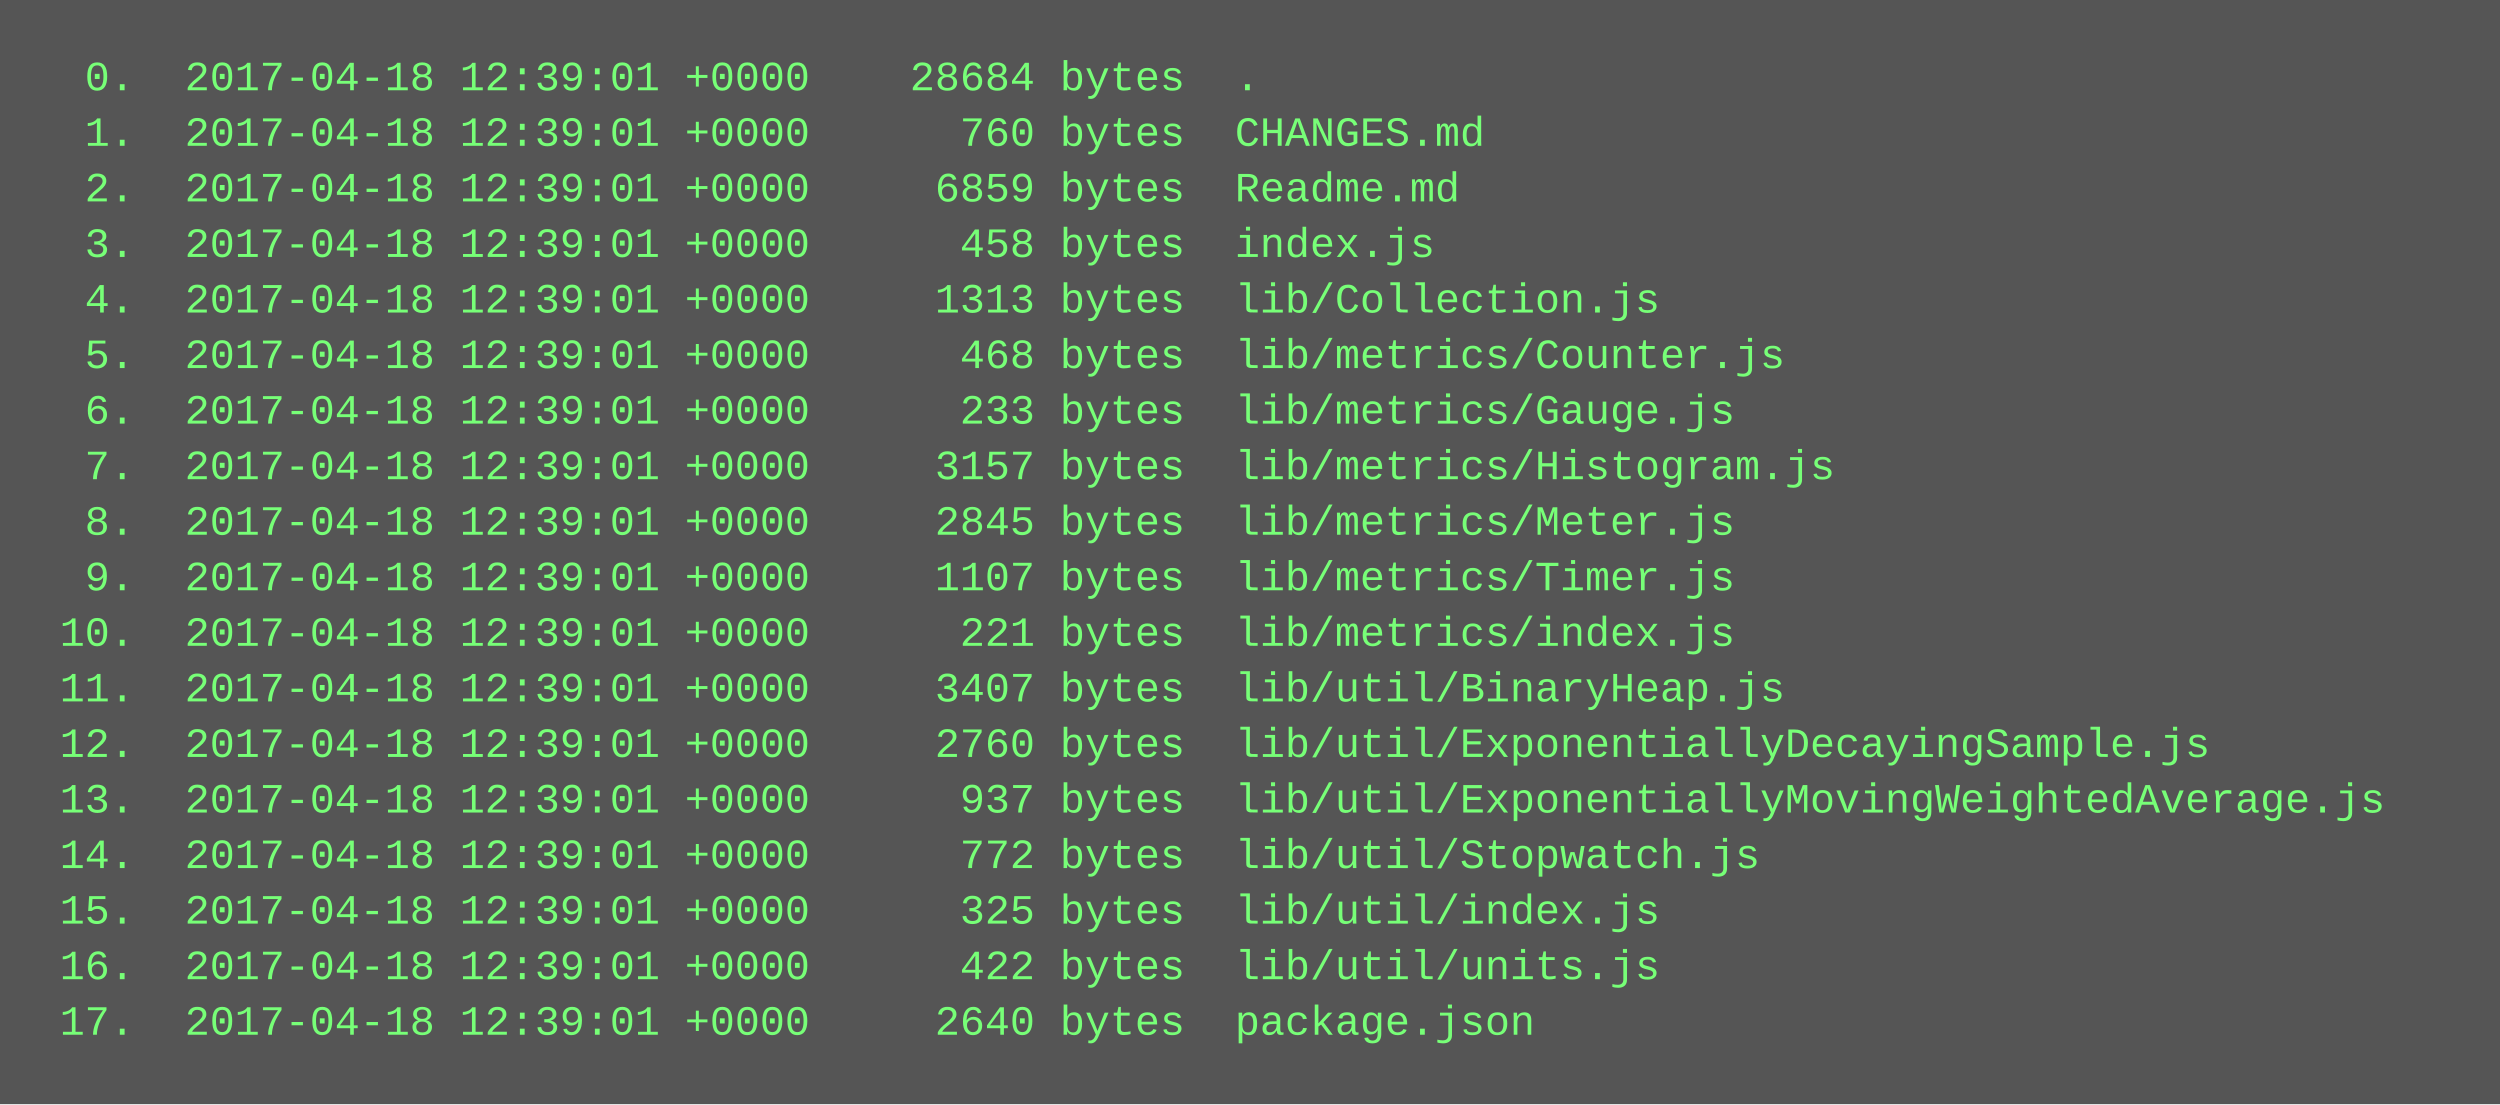
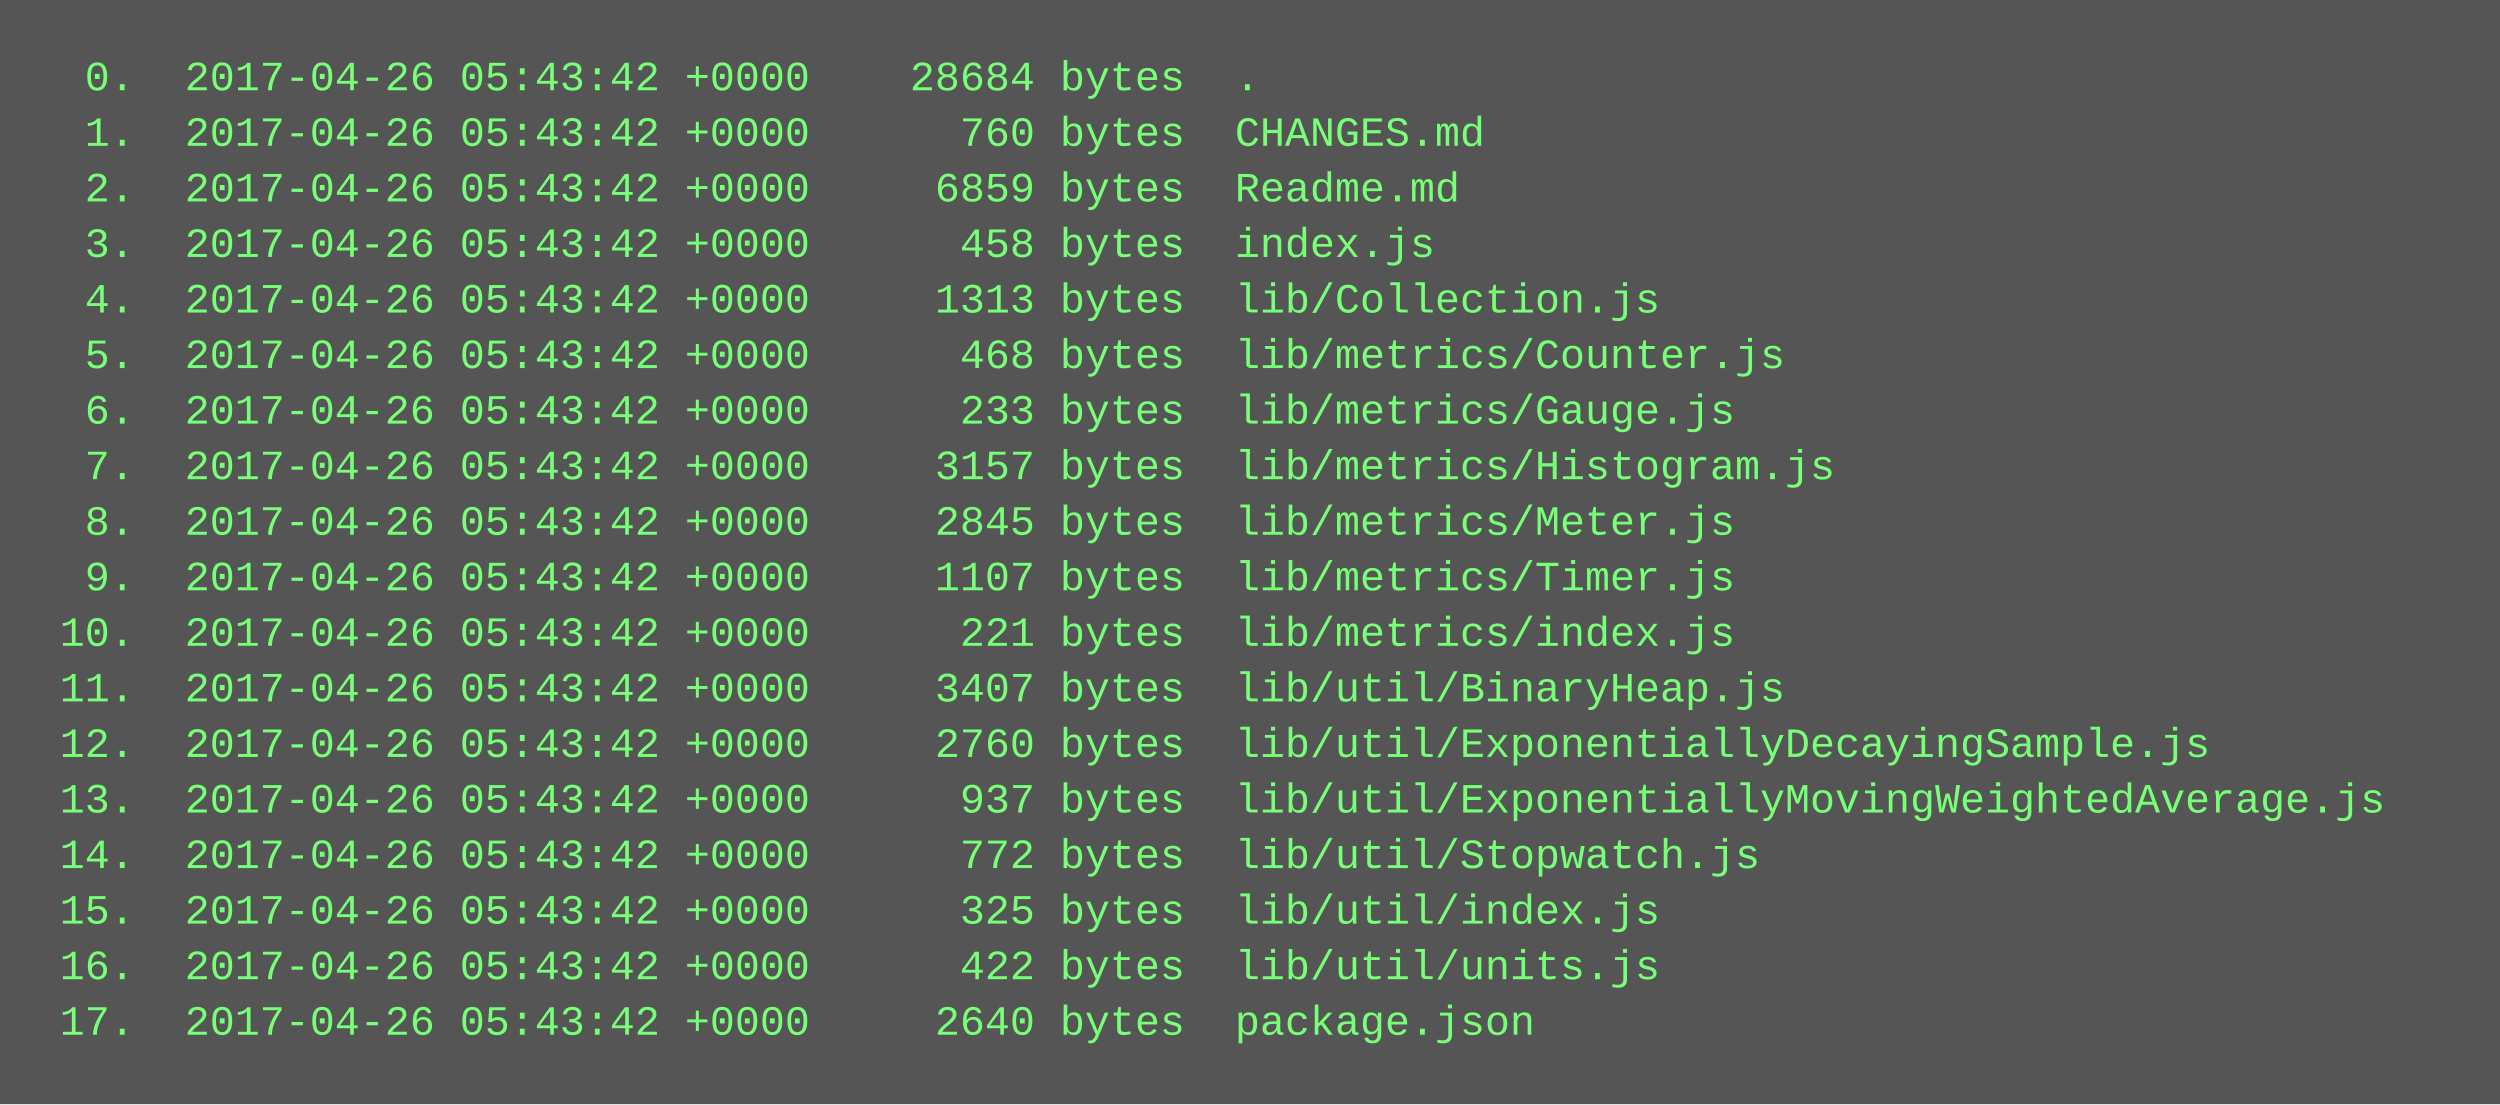
<svg xmlns="http://www.w3.org/2000/svg" height="318" width="720">
  <rect height="318" fill="#555" width="720" />
  <text fill="#7f7" font-family="Courier New" font-size="12" xml:space="preserve">
-     <tspan x="10" y="26">  0.  2017-04-18 12:39:01 +0000    28684 bytes  .</tspan>
-     <tspan x="10" y="42">  1.  2017-04-18 12:39:01 +0000      760 bytes  CHANGES.md</tspan>
-     <tspan x="10" y="58">  2.  2017-04-18 12:39:01 +0000     6859 bytes  Readme.md</tspan>
-     <tspan x="10" y="74">  3.  2017-04-18 12:39:01 +0000      458 bytes  index.js</tspan>
-     <tspan x="10" y="90">  4.  2017-04-18 12:39:01 +0000     1313 bytes  lib/Collection.js</tspan>
-     <tspan x="10" y="106">  5.  2017-04-18 12:39:01 +0000      468 bytes  lib/metrics/Counter.js</tspan>
-     <tspan x="10" y="122">  6.  2017-04-18 12:39:01 +0000      233 bytes  lib/metrics/Gauge.js</tspan>
-     <tspan x="10" y="138">  7.  2017-04-18 12:39:01 +0000     3157 bytes  lib/metrics/Histogram.js</tspan>
-     <tspan x="10" y="154">  8.  2017-04-18 12:39:01 +0000     2845 bytes  lib/metrics/Meter.js</tspan>
-     <tspan x="10" y="170">  9.  2017-04-18 12:39:01 +0000     1107 bytes  lib/metrics/Timer.js</tspan>
-     <tspan x="10" y="186"> 10.  2017-04-18 12:39:01 +0000      221 bytes  lib/metrics/index.js</tspan>
-     <tspan x="10" y="202"> 11.  2017-04-18 12:39:01 +0000     3407 bytes  lib/util/BinaryHeap.js</tspan>
-     <tspan x="10" y="218"> 12.  2017-04-18 12:39:01 +0000     2760 bytes  lib/util/ExponentiallyDecayingSample.js</tspan>
-     <tspan x="10" y="234"> 13.  2017-04-18 12:39:01 +0000      937 bytes  lib/util/ExponentiallyMovingWeightedAverage.js</tspan>
-     <tspan x="10" y="250"> 14.  2017-04-18 12:39:01 +0000      772 bytes  lib/util/Stopwatch.js</tspan>
-     <tspan x="10" y="266"> 15.  2017-04-18 12:39:01 +0000      325 bytes  lib/util/index.js</tspan>
-     <tspan x="10" y="282"> 16.  2017-04-18 12:39:01 +0000      422 bytes  lib/util/units.js</tspan>
-     <tspan x="10" y="298"> 17.  2017-04-18 12:39:01 +0000     2640 bytes  package.json</tspan>
+     <tspan x="10" y="26">  0.  2017-04-26 05:43:42 +0000    28684 bytes  .</tspan>
+     <tspan x="10" y="42">  1.  2017-04-26 05:43:42 +0000      760 bytes  CHANGES.md</tspan>
+     <tspan x="10" y="58">  2.  2017-04-26 05:43:42 +0000     6859 bytes  Readme.md</tspan>
+     <tspan x="10" y="74">  3.  2017-04-26 05:43:42 +0000      458 bytes  index.js</tspan>
+     <tspan x="10" y="90">  4.  2017-04-26 05:43:42 +0000     1313 bytes  lib/Collection.js</tspan>
+     <tspan x="10" y="106">  5.  2017-04-26 05:43:42 +0000      468 bytes  lib/metrics/Counter.js</tspan>
+     <tspan x="10" y="122">  6.  2017-04-26 05:43:42 +0000      233 bytes  lib/metrics/Gauge.js</tspan>
+     <tspan x="10" y="138">  7.  2017-04-26 05:43:42 +0000     3157 bytes  lib/metrics/Histogram.js</tspan>
+     <tspan x="10" y="154">  8.  2017-04-26 05:43:42 +0000     2845 bytes  lib/metrics/Meter.js</tspan>
+     <tspan x="10" y="170">  9.  2017-04-26 05:43:42 +0000     1107 bytes  lib/metrics/Timer.js</tspan>
+     <tspan x="10" y="186"> 10.  2017-04-26 05:43:42 +0000      221 bytes  lib/metrics/index.js</tspan>
+     <tspan x="10" y="202"> 11.  2017-04-26 05:43:42 +0000     3407 bytes  lib/util/BinaryHeap.js</tspan>
+     <tspan x="10" y="218"> 12.  2017-04-26 05:43:42 +0000     2760 bytes  lib/util/ExponentiallyDecayingSample.js</tspan>
+     <tspan x="10" y="234"> 13.  2017-04-26 05:43:42 +0000      937 bytes  lib/util/ExponentiallyMovingWeightedAverage.js</tspan>
+     <tspan x="10" y="250"> 14.  2017-04-26 05:43:42 +0000      772 bytes  lib/util/Stopwatch.js</tspan>
+     <tspan x="10" y="266"> 15.  2017-04-26 05:43:42 +0000      325 bytes  lib/util/index.js</tspan>
+     <tspan x="10" y="282"> 16.  2017-04-26 05:43:42 +0000      422 bytes  lib/util/units.js</tspan>
+     <tspan x="10" y="298"> 17.  2017-04-26 05:43:42 +0000     2640 bytes  package.json</tspan>
  </text>
</svg>
